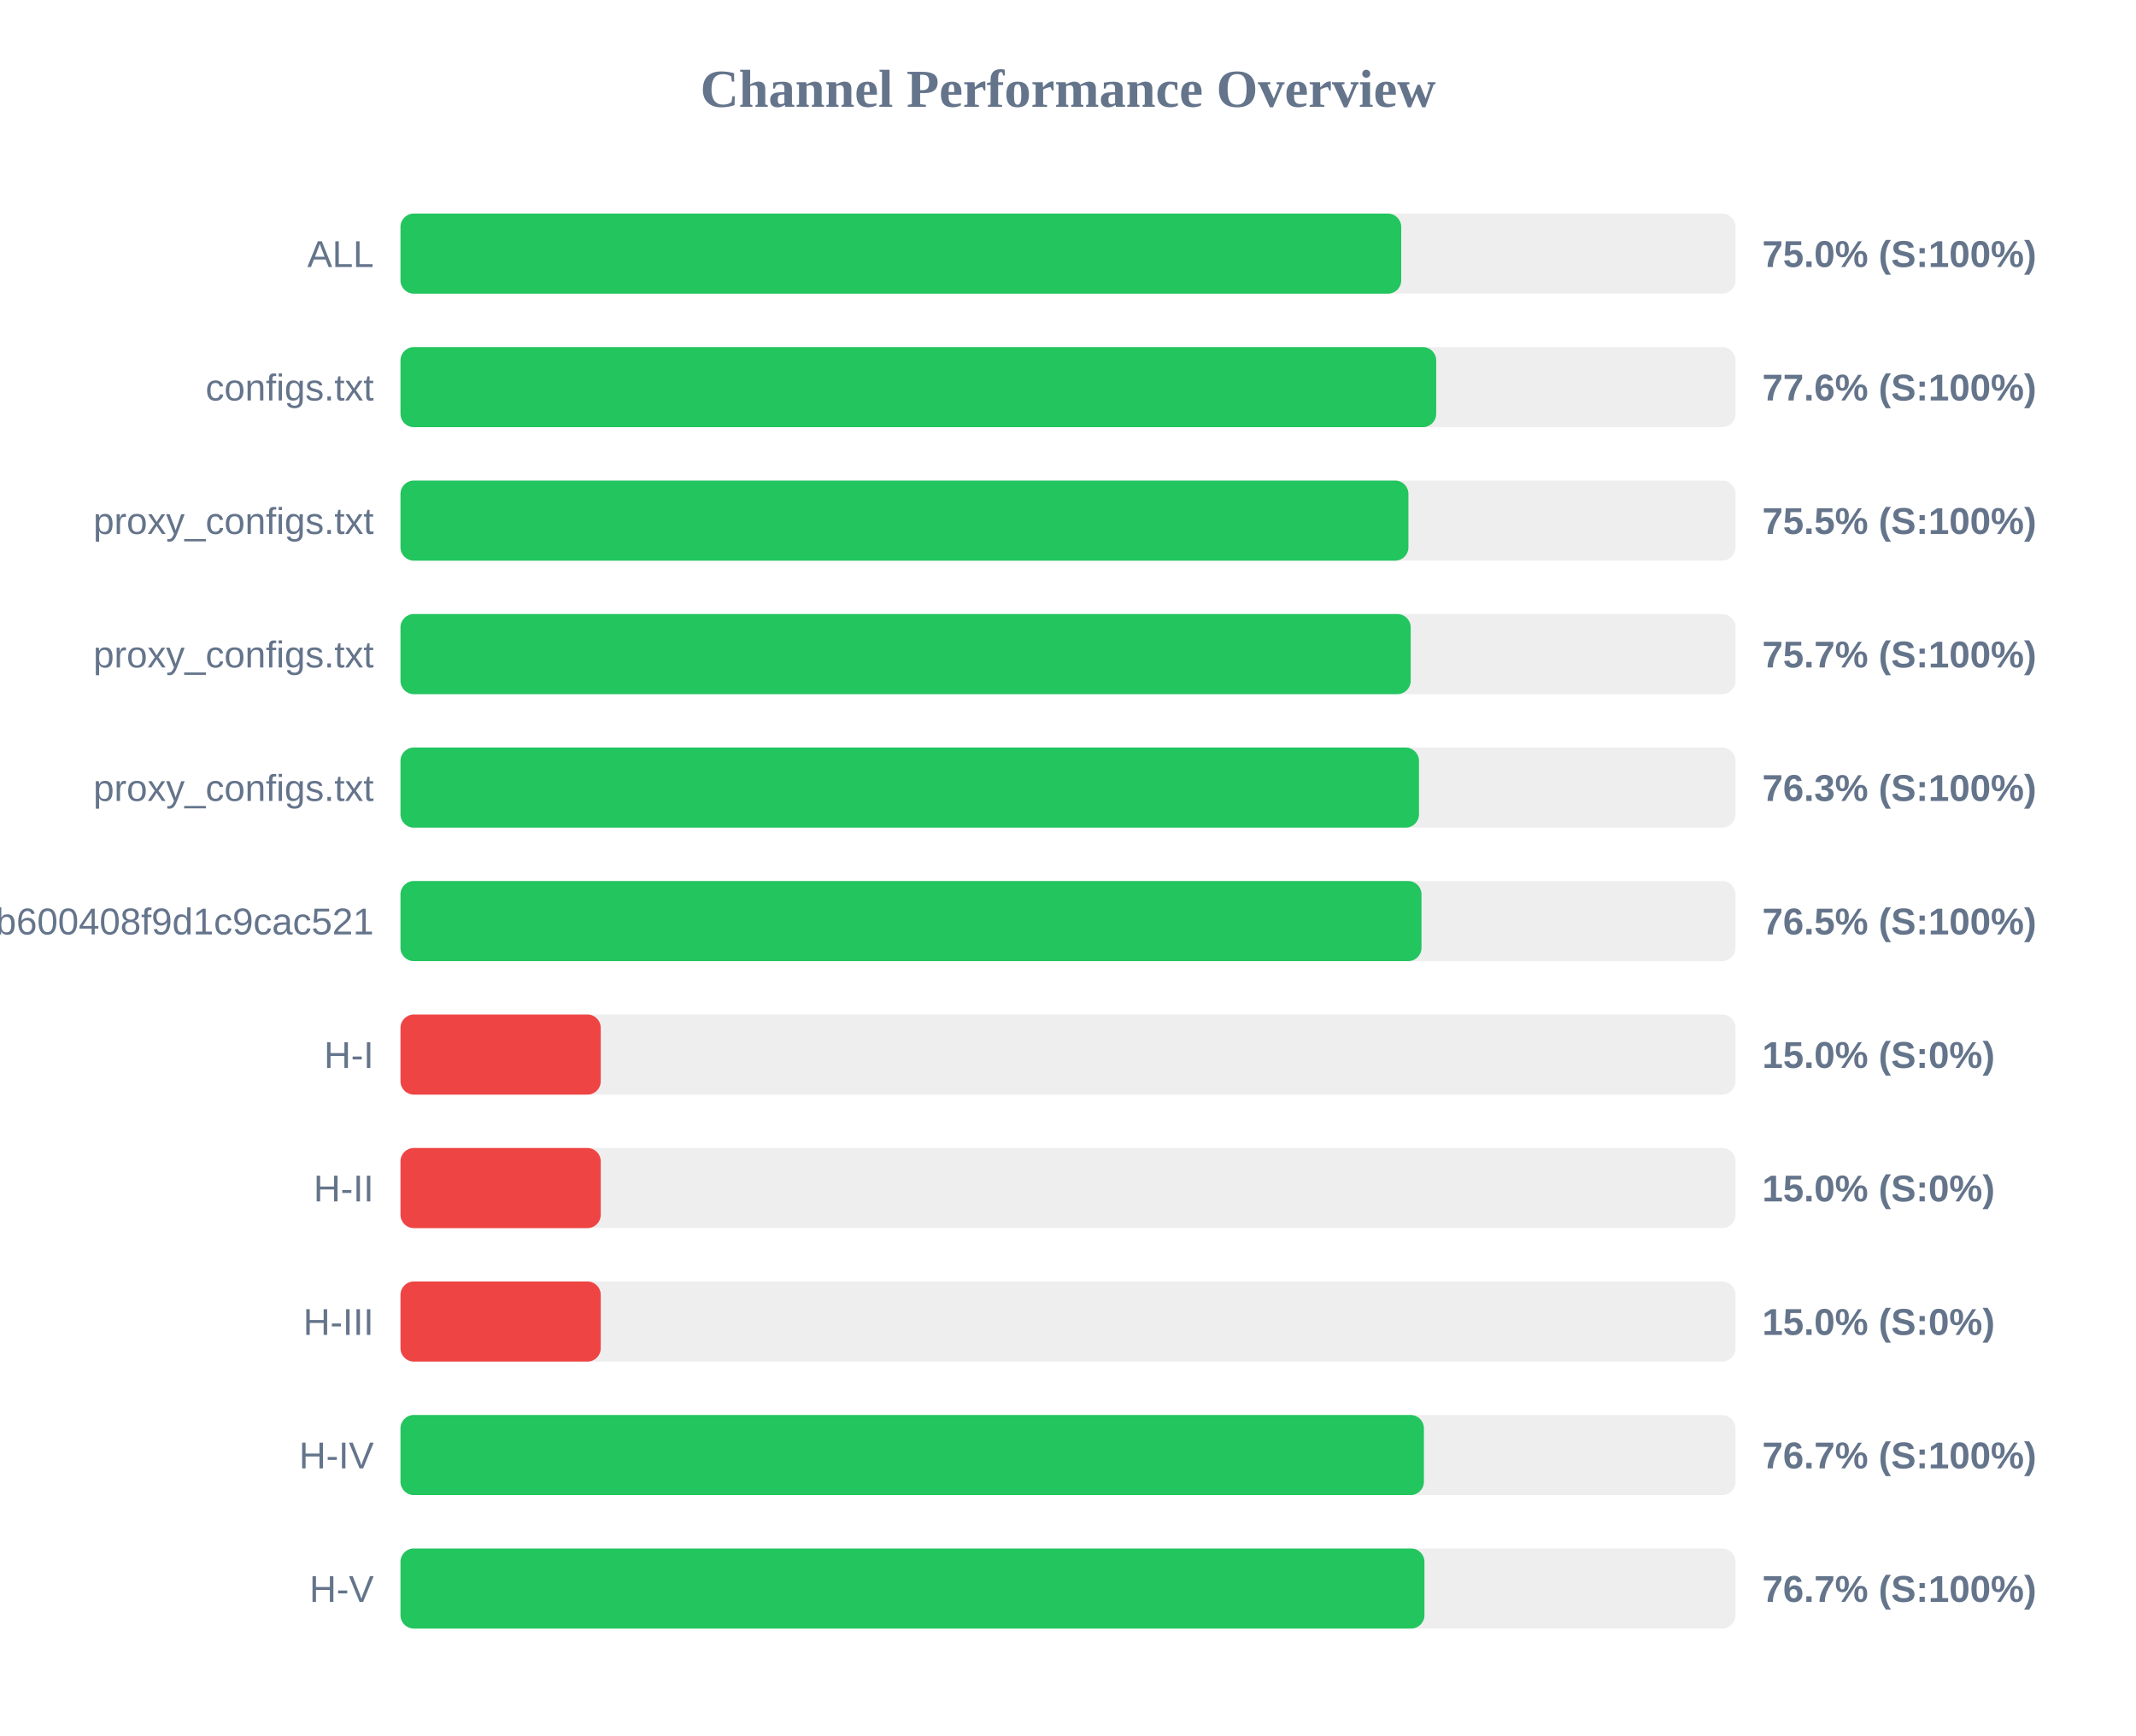
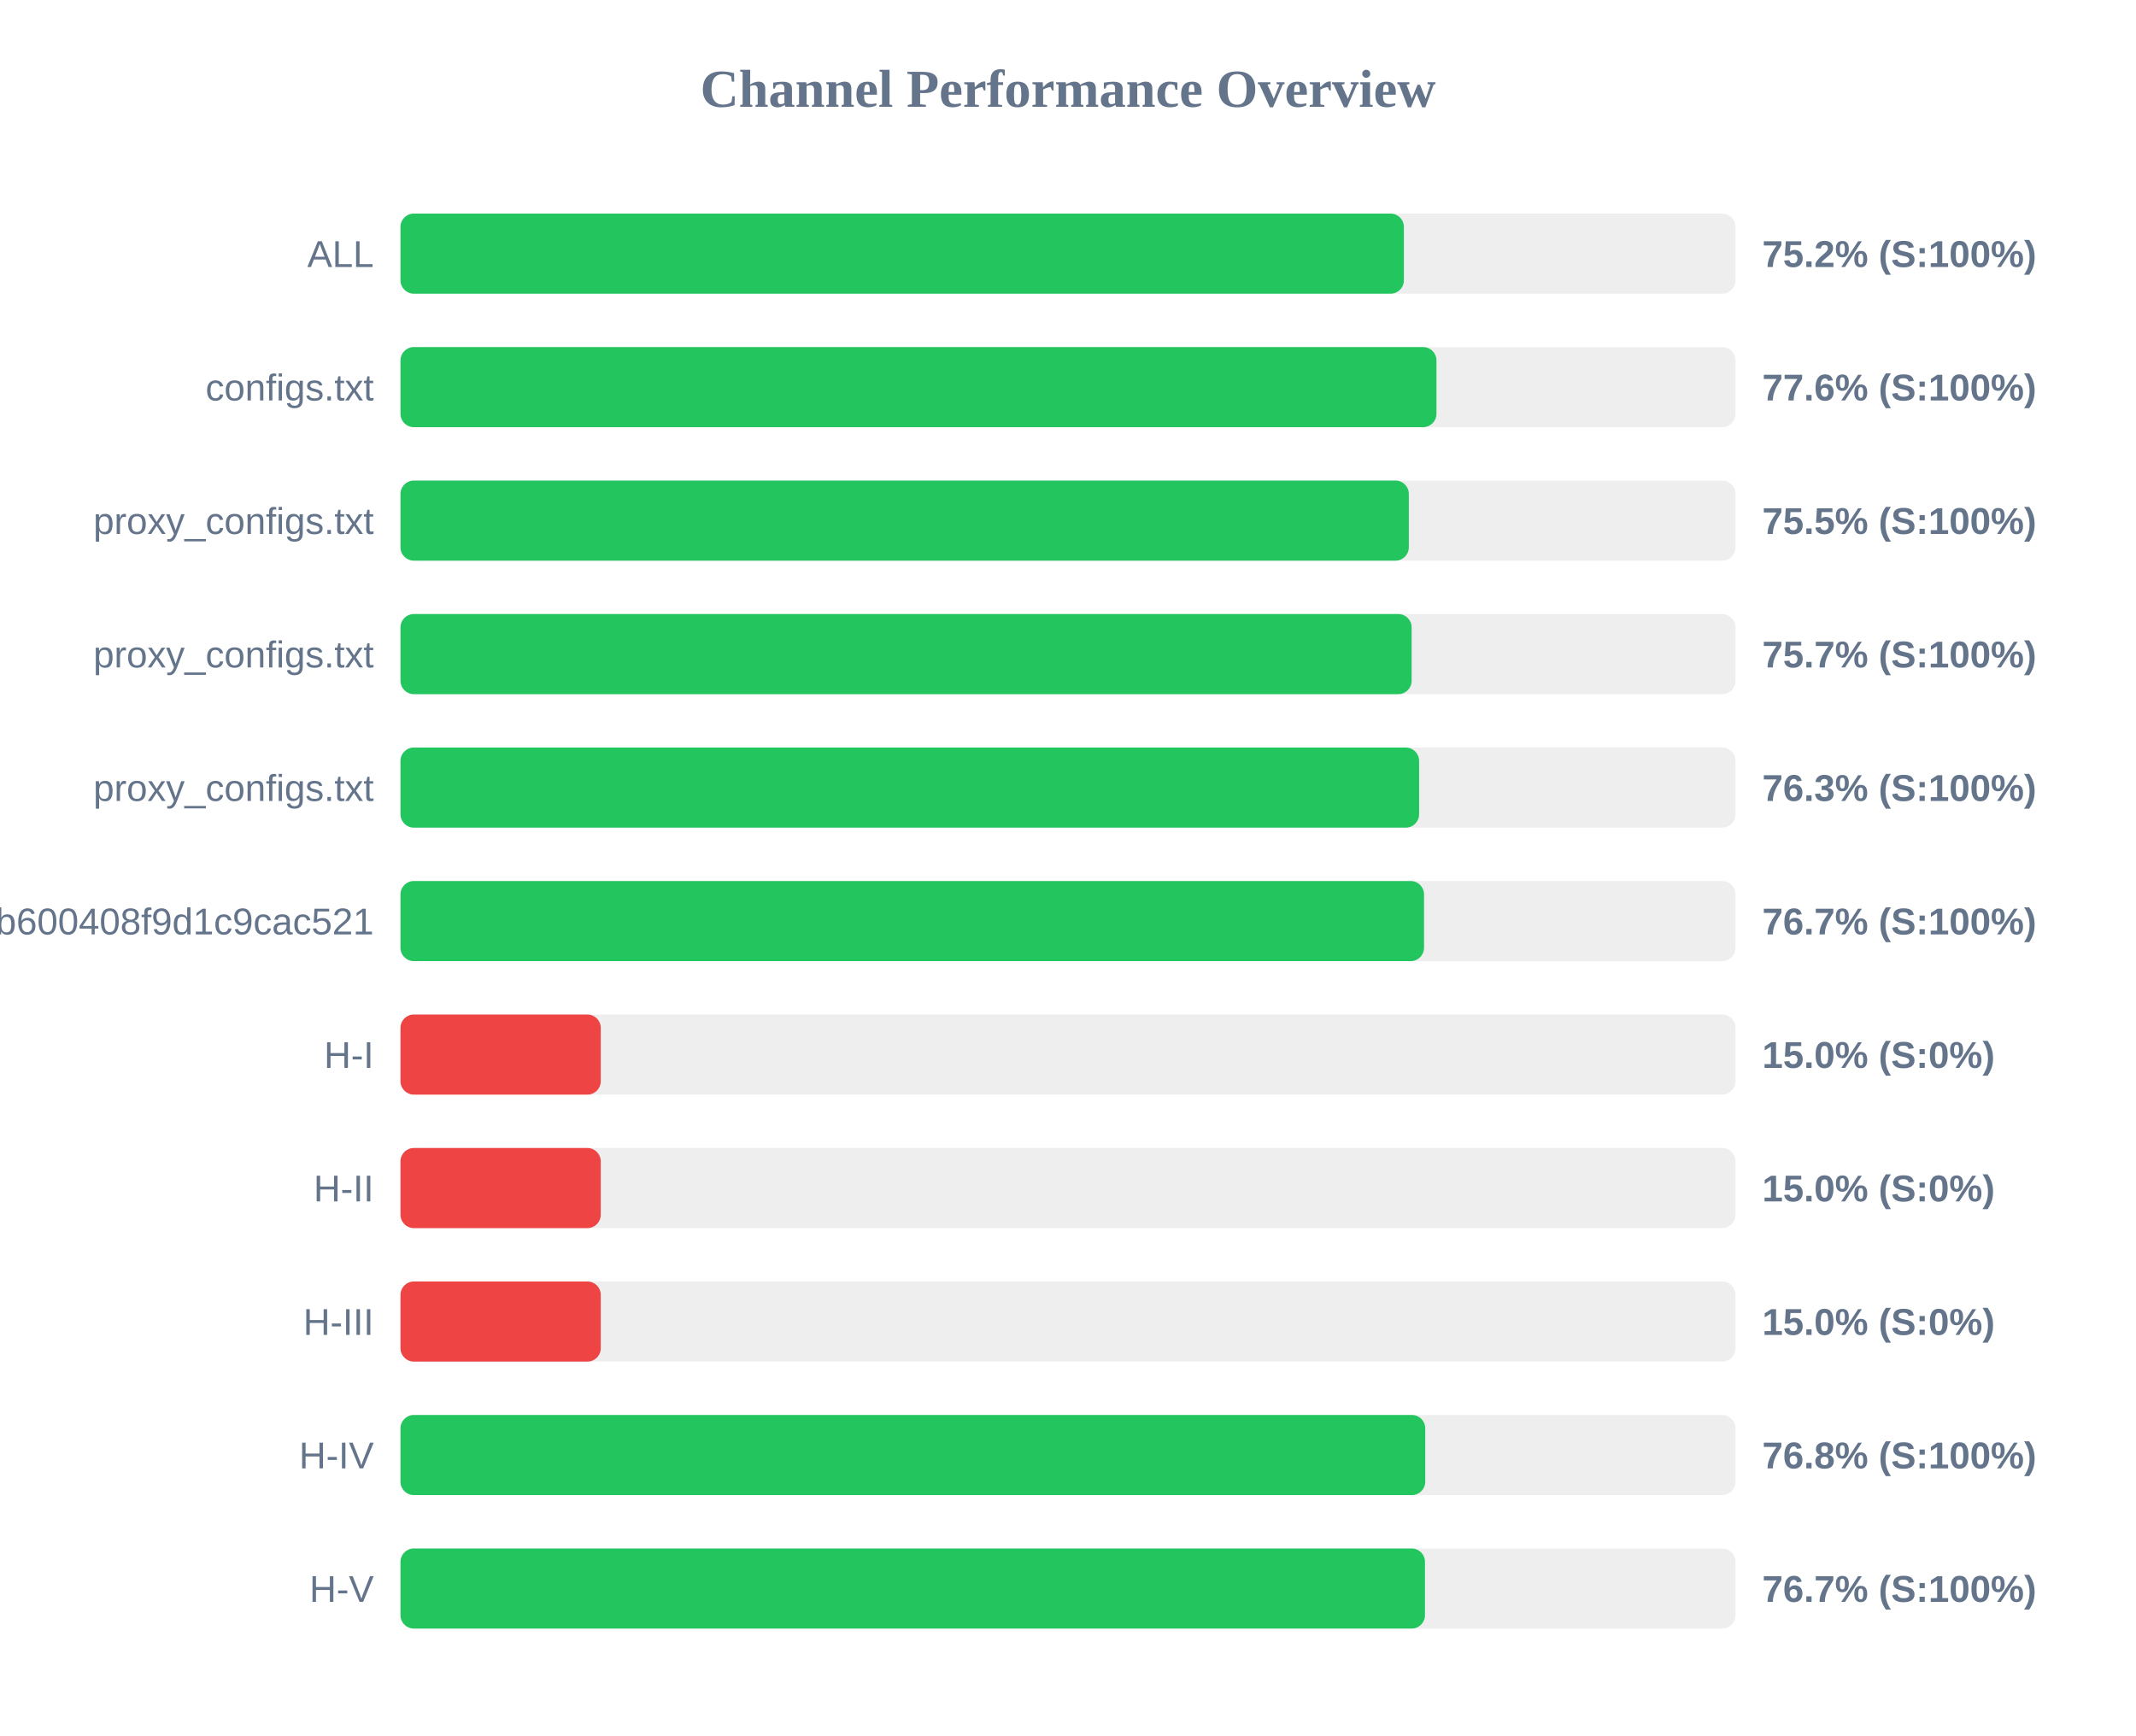
<svg xmlns="http://www.w3.org/2000/svg" width="800" height="650" version="1.1">
  <style>
        .row { font: 14px Arial; fill: #64748b; }
        .score { font: bold 14px Arial; fill: #64748b; }
    </style>
  <text x="400" y="40" text-anchor="middle" font-size="20px" font-weight="bold" fill="#64748b">Channel Performance Overview</text>
  <rect x="150" y="80" width="500" height="30" fill="#eee" rx="5" />
-   <rect x="150" y="80" width="374.8" height="30" fill="#22c55e" rx="5" />
+   <rect x="150" y="80" width="375.8" height="30" fill="#22c55e" rx="5" />
  <text x="140" y="100" text-anchor="end" class="row">ALL</text>
-   <text x="660" y="100" text-anchor="start" class="score">75.0% (S:100%)</text>
+   <text x="660" y="100" text-anchor="start" class="score">75.2% (S:100%)</text>
  <rect x="150" y="130" width="500" height="30" fill="#eee" rx="5" />
-   <rect x="150" y="130" width="387.9" height="30" fill="#22c55e" rx="5" />
+   <rect x="150" y="130" width="388.0" height="30" fill="#22c55e" rx="5" />
  <text x="140" y="150" text-anchor="end" class="row">configs.txt</text>
  <text x="660" y="150" text-anchor="start" class="score">77.6% (S:100%)</text>
  <rect x="150" y="180" width="500" height="30" fill="#eee" rx="5" />
-   <rect x="150" y="180" width="377.5" height="30" fill="#22c55e" rx="5" />
+   <rect x="150" y="180" width="377.65" height="30" fill="#22c55e" rx="5" />
  <text x="140" y="200" text-anchor="end" class="row">proxy_configs.txt</text>
  <text x="660" y="200" text-anchor="start" class="score">75.5% (S:100%)</text>
  <rect x="150" y="230" width="500" height="30" fill="#eee" rx="5" />
-   <rect x="150" y="230" width="378.35" height="30" fill="#22c55e" rx="5" />
+   <rect x="150" y="230" width="378.7" height="30" fill="#22c55e" rx="5" />
  <text x="140" y="250" text-anchor="end" class="row">proxy_configs.txt</text>
  <text x="660" y="250" text-anchor="start" class="score">75.7% (S:100%)</text>
  <rect x="150" y="280" width="500" height="30" fill="#eee" rx="5" />
-   <rect x="150" y="280" width="381.45" height="30" fill="#22c55e" rx="5" />
+   <rect x="150" y="280" width="381.5" height="30" fill="#22c55e" rx="5" />
  <text x="140" y="300" text-anchor="end" class="row">proxy_configs.txt</text>
  <text x="660" y="300" text-anchor="start" class="score">76.3% (S:100%)</text>
  <rect x="150" y="330" width="500" height="30" fill="#eee" rx="5" />
-   <rect x="150" y="330" width="382.4" height="30" fill="#22c55e" rx="5" />
+   <rect x="150" y="330" width="383.35" height="30" fill="#22c55e" rx="5" />
  <text x="140" y="350" text-anchor="end" class="row">subscribe?token=1ccaea07b8047b600408f9d1c9cac521</text>
-   <text x="660" y="350" text-anchor="start" class="score">76.5% (S:100%)</text>
+   <text x="660" y="350" text-anchor="start" class="score">76.7% (S:100%)</text>
  <rect x="150" y="380" width="500" height="30" fill="#eee" rx="5" />
  <rect x="150" y="380" width="75.0" height="30" fill="#ef4444" rx="5" />
  <text x="140" y="400" text-anchor="end" class="row">H-I</text>
  <text x="660" y="400" text-anchor="start" class="score">15.0% (S:0%)</text>
  <rect x="150" y="430" width="500" height="30" fill="#eee" rx="5" />
  <rect x="150" y="430" width="75.0" height="30" fill="#ef4444" rx="5" />
  <text x="140" y="450" text-anchor="end" class="row">H-II</text>
  <text x="660" y="450" text-anchor="start" class="score">15.0% (S:0%)</text>
  <rect x="150" y="480" width="500" height="30" fill="#eee" rx="5" />
  <rect x="150" y="480" width="75.0" height="30" fill="#ef4444" rx="5" />
  <text x="140" y="500" text-anchor="end" class="row">H-III</text>
  <text x="660" y="500" text-anchor="start" class="score">15.0% (S:0%)</text>
  <rect x="150" y="530" width="500" height="30" fill="#eee" rx="5" />
-   <rect x="150" y="530" width="383.3" height="30" fill="#22c55e" rx="5" />
+   <rect x="150" y="530" width="383.8" height="30" fill="#22c55e" rx="5" />
  <text x="140" y="550" text-anchor="end" class="row">H-IV</text>
-   <text x="660" y="550" text-anchor="start" class="score">76.7% (S:100%)</text>
+   <text x="660" y="550" text-anchor="start" class="score">76.8% (S:100%)</text>
  <rect x="150" y="580" width="500" height="30" fill="#eee" rx="5" />
-   <rect x="150" y="580" width="383.5" height="30" fill="#22c55e" rx="5" />
+   <rect x="150" y="580" width="383.7" height="30" fill="#22c55e" rx="5" />
  <text x="140" y="600" text-anchor="end" class="row">H-V</text>
  <text x="660" y="600" text-anchor="start" class="score">76.7% (S:100%)</text>
</svg>
